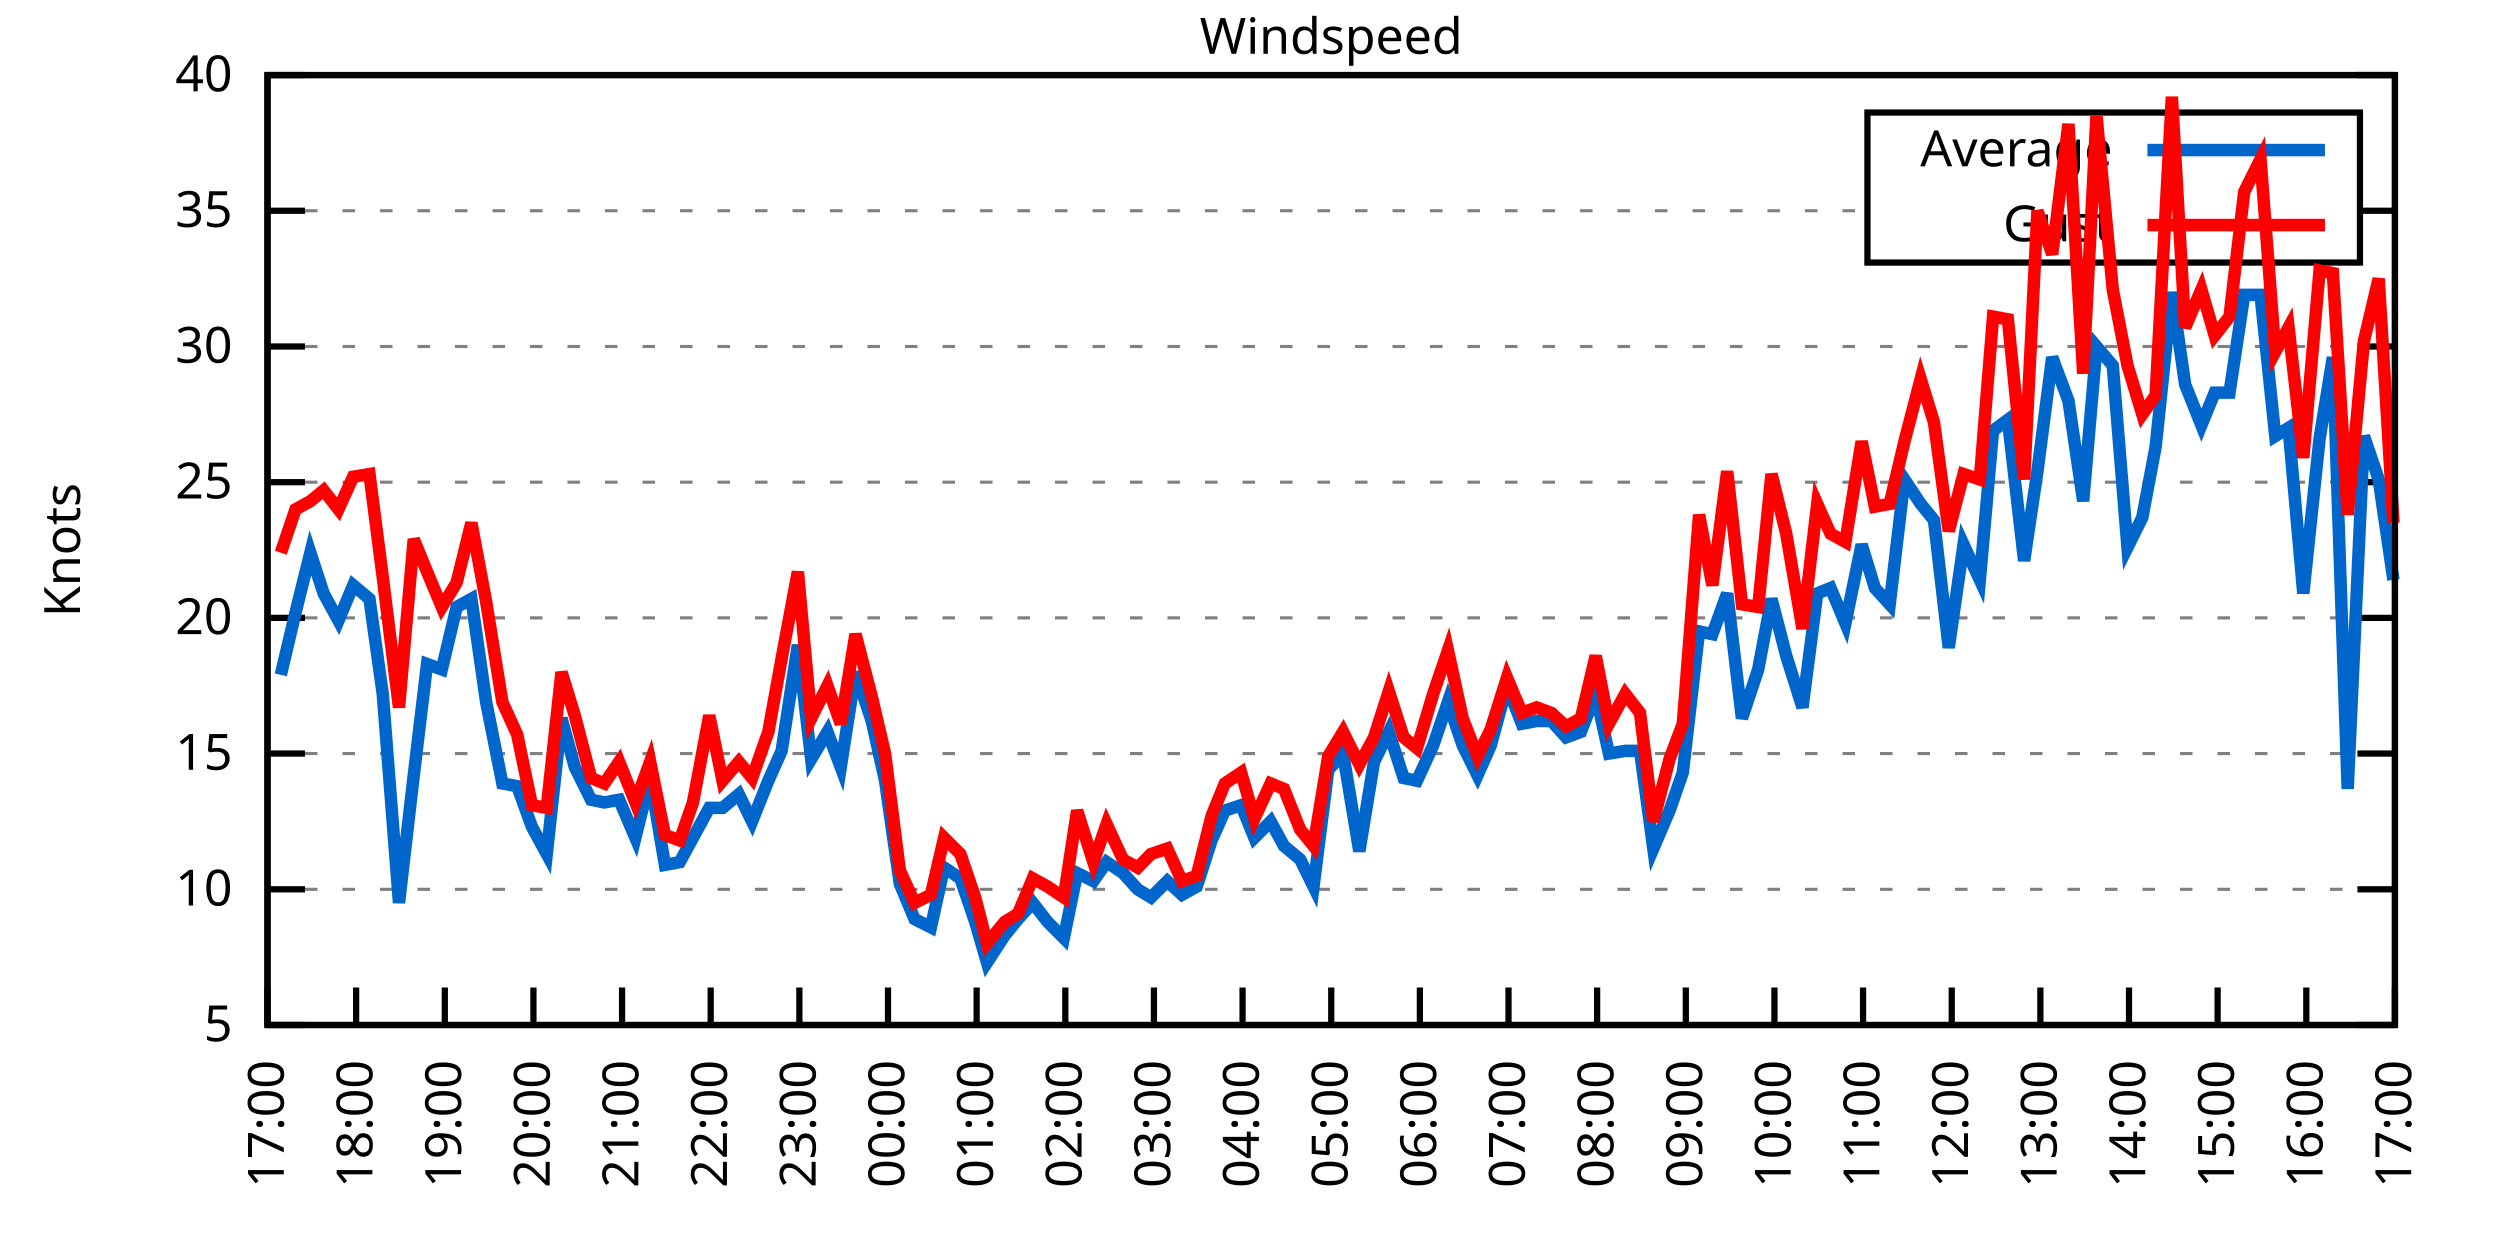
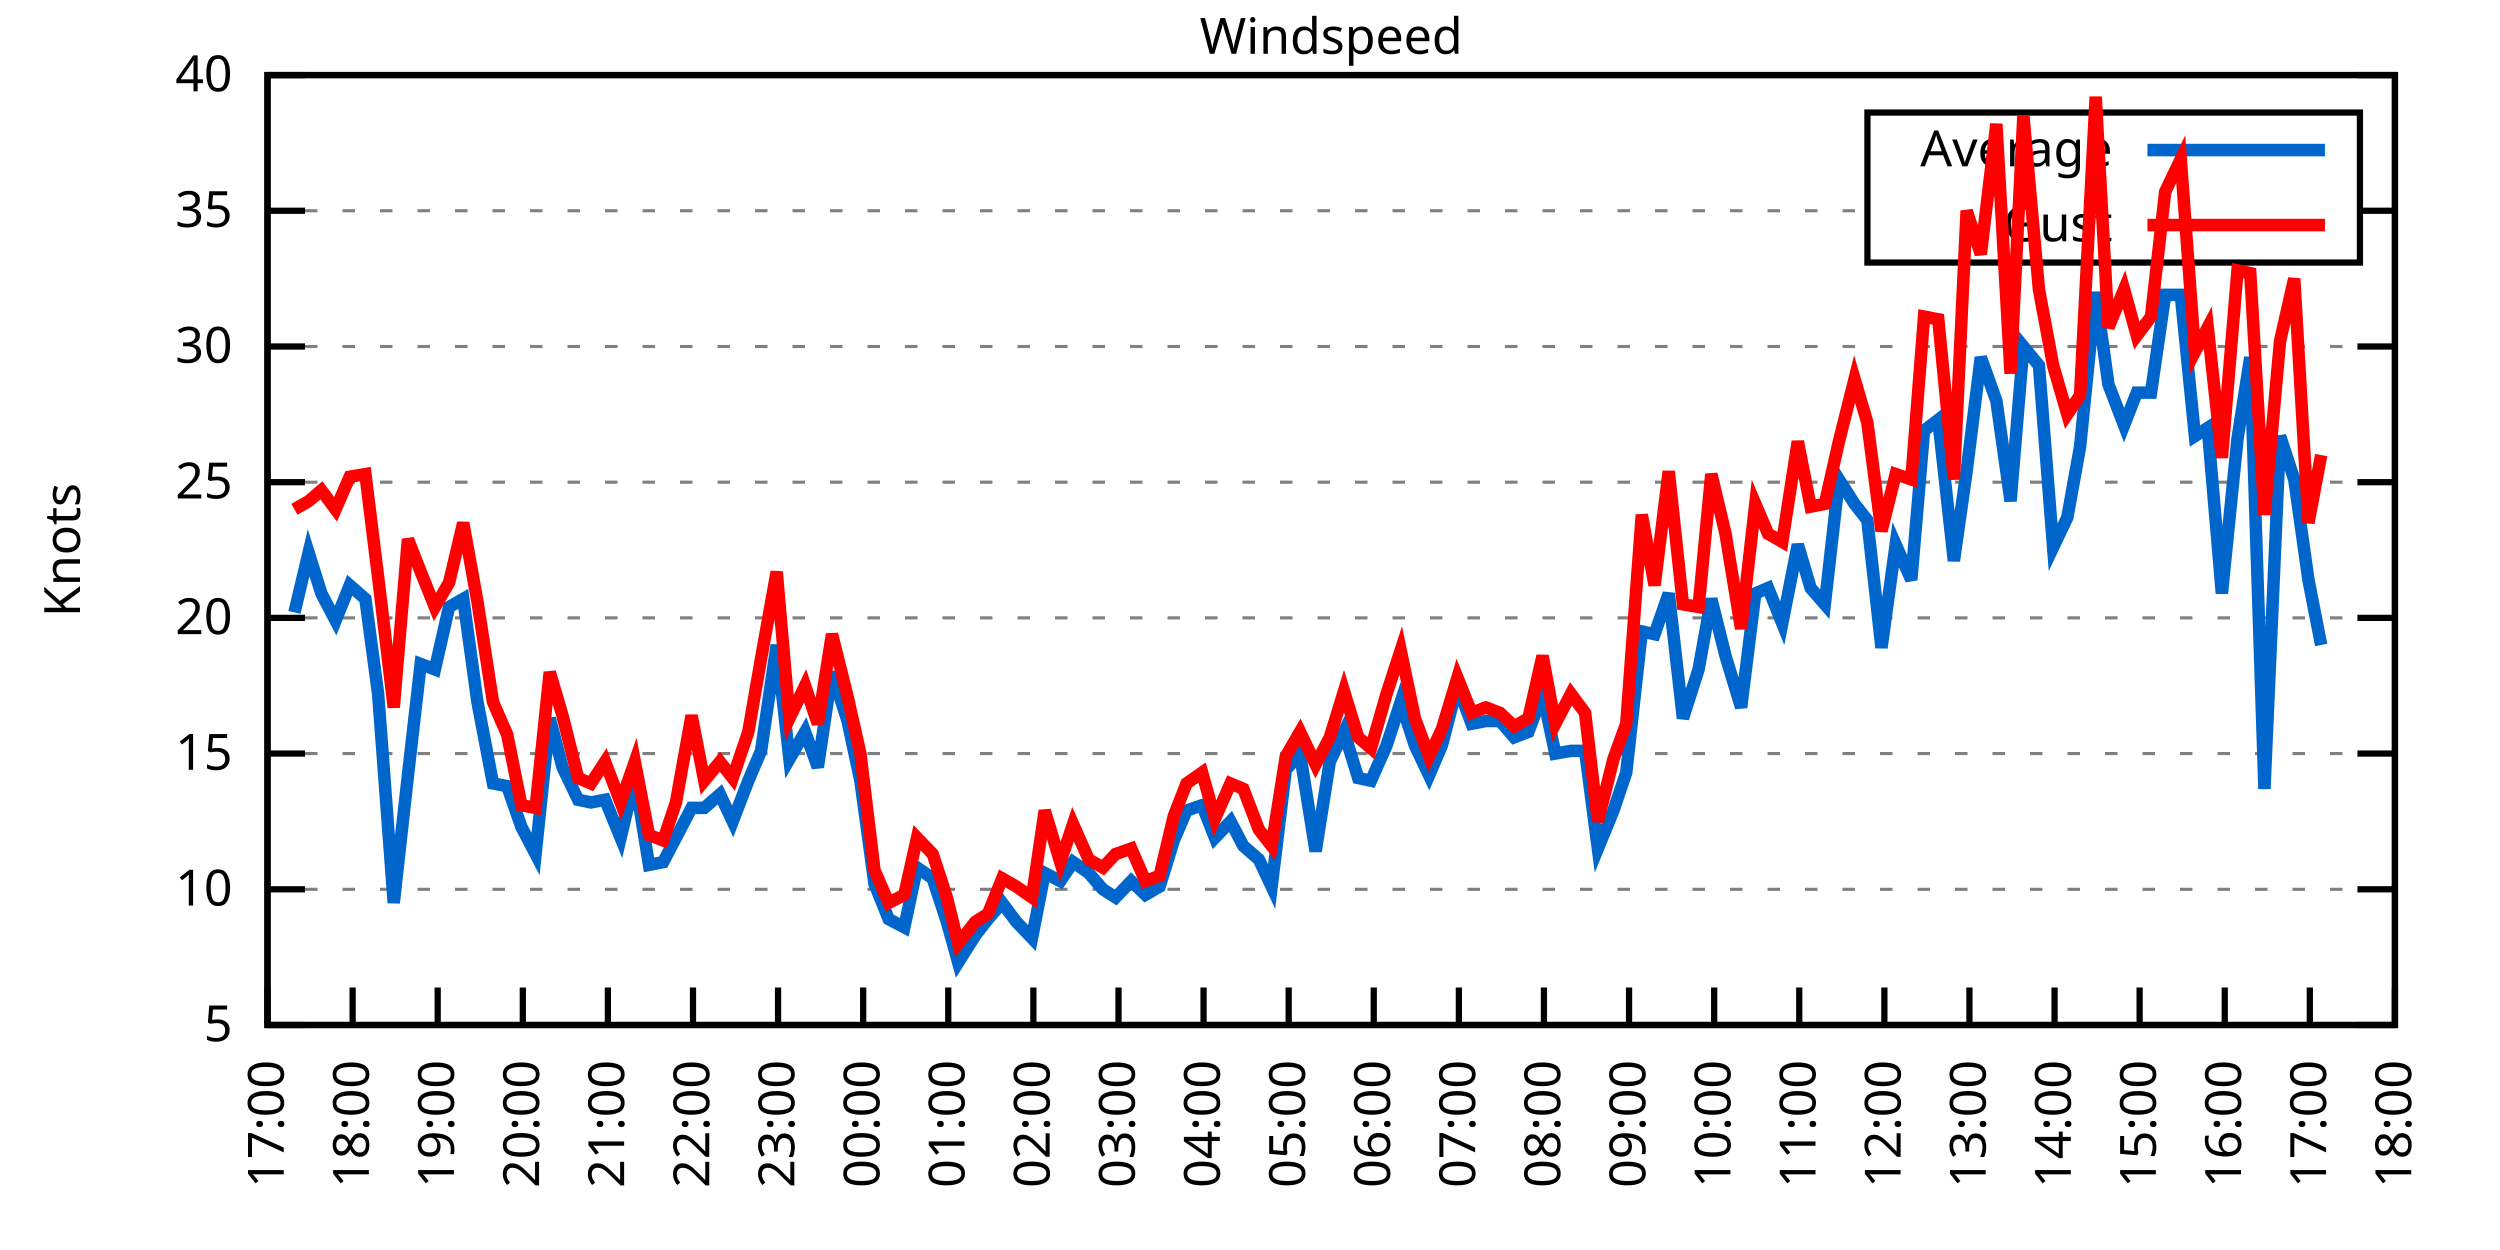
<svg xmlns="http://www.w3.org/2000/svg" xmlns:xlink="http://www.w3.org/1999/xlink" width="400" height="200" viewBox="0 0 400 200">
  <g id="gnuplot_canvas">
    <rect x="0" y="0" width="400" height="200" fill="none" />
    <defs>
      <circle id="gpDot" r="0.5" stroke-width="0.5" stroke="currentColor" />
      <path id="gpPt0" stroke-width="0.333" stroke="currentColor" d="M-1,0 h2 M0,-1 v2" />
      <path id="gpPt1" stroke-width="0.333" stroke="currentColor" d="M-1,-1 L1,1 M1,-1 L-1,1" />
      <path id="gpPt2" stroke-width="0.333" stroke="currentColor" d="M-1,0 L1,0 M0,-1 L0,1 M-1,-1 L1,1 M-1,1 L1,-1" />
      <rect id="gpPt3" stroke-width="0.333" stroke="currentColor" x="-1" y="-1" width="2" height="2" />
      <rect id="gpPt4" stroke-width="0.333" stroke="currentColor" fill="currentColor" x="-1" y="-1" width="2" height="2" />
      <circle id="gpPt5" stroke-width="0.333" stroke="currentColor" cx="0" cy="0" r="1" />
      <use xlink:href="#gpPt5" id="gpPt6" fill="currentColor" stroke="none" />
      <path id="gpPt7" stroke-width="0.333" stroke="currentColor" d="M0,-1.33 L-1.33,0.67 L1.33,0.67 z" />
      <use xlink:href="#gpPt7" id="gpPt8" fill="currentColor" stroke="none" />
      <use xlink:href="#gpPt7" id="gpPt9" stroke="currentColor" transform="rotate(180)" />
      <use xlink:href="#gpPt9" id="gpPt10" fill="currentColor" stroke="none" />
      <use xlink:href="#gpPt3" id="gpPt11" stroke="currentColor" transform="rotate(45)" />
      <use xlink:href="#gpPt11" id="gpPt12" fill="currentColor" stroke="none" />
      <path id="gpPt13" stroke-width="0.333" stroke="currentColor" d="M0,1.330 L1.265,0.411 L0.782,-1.067 L-0.782,-1.076 L-1.265,0.411 z" />
      <use xlink:href="#gpPt13" id="gpPt14" fill="currentColor" stroke="none" />
      <filter id="textbox" filterUnits="objectBoundingBox" x="0" y="0" height="1" width="1">
        <feFlood flood-color="white" flood-opacity="1" result="bgnd" />
        <feComposite in="SourceGraphic" in2="bgnd" operator="atop" />
      </filter>
      <filter id="greybox" filterUnits="objectBoundingBox" x="0" y="0" height="1" width="1">
        <feFlood flood-color="lightgrey" flood-opacity="1" result="grey" />
        <feComposite in="SourceGraphic" in2="grey" operator="atop" />
      </filter>
    </defs>
    <g fill="none" color="white" stroke="currentColor" stroke-width="1.00" stroke-linecap="butt" stroke-linejoin="miter">
</g>
    <g fill="none" color="black" stroke="currentColor" stroke-width="1.00" stroke-linecap="butt" stroke-linejoin="miter">
      <g stroke="none" shape-rendering="crispEdges">
        <polygon fill="rgb(255, 255, 255)" points="42.80,164.00 383.18,164.00 383.18,12.02 42.80,12.02 " />
      </g>
    </g>
    <g fill="none" color="black" stroke="currentColor" stroke-width="1.00" stroke-linecap="butt" stroke-linejoin="miter">
</g>
    <g fill="none" color="black" stroke="black" stroke-width="0.50" stroke-linecap="butt" stroke-linejoin="miter">
</g>
    <g fill="none" color="gray" stroke="currentColor" stroke-width="0.50" stroke-linecap="butt" stroke-linejoin="miter">
      <path stroke="gray" stroke-dasharray="2,4" class="gridline" d="M42.80,164.00 L383.19,164.00  " />
    </g>
    <g fill="none" color="gray" stroke="gray" stroke-width="1.00" stroke-linecap="butt" stroke-linejoin="miter">
</g>
    <g fill="none" color="black" stroke="currentColor" stroke-width="1.00" stroke-linecap="butt" stroke-linejoin="miter">
      <path stroke="black" d="M42.80,164.00 L48.80,164.00 M383.19,164.00 L377.19,164.00  " />
      <g transform="translate(37.20,166.60)" stroke="none" fill="black" font-family="Sans" font-size="8.00" text-anchor="end">
        <text>
          <tspan font-family="Sans"> 5</tspan>
        </text>
      </g>
    </g>
    <g fill="none" color="black" stroke="currentColor" stroke-width="1.00" stroke-linecap="butt" stroke-linejoin="miter">
</g>
    <g fill="none" color="black" stroke="black" stroke-width="0.50" stroke-linecap="butt" stroke-linejoin="miter">
</g>
    <g fill="none" color="gray" stroke="currentColor" stroke-width="0.50" stroke-linecap="butt" stroke-linejoin="miter">
      <path stroke="gray" stroke-dasharray="2,4" class="gridline" d="M42.80,142.29 L383.19,142.29  " />
    </g>
    <g fill="none" color="gray" stroke="gray" stroke-width="1.00" stroke-linecap="butt" stroke-linejoin="miter">
</g>
    <g fill="none" color="black" stroke="currentColor" stroke-width="1.00" stroke-linecap="butt" stroke-linejoin="miter">
      <path stroke="black" d="M42.80,142.29 L48.80,142.29 M383.19,142.29 L377.19,142.29  " />
      <g transform="translate(37.20,144.89)" stroke="none" fill="black" font-family="Sans" font-size="8.00" text-anchor="end">
        <text>
          <tspan font-family="Sans"> 10</tspan>
        </text>
      </g>
    </g>
    <g fill="none" color="black" stroke="currentColor" stroke-width="1.00" stroke-linecap="butt" stroke-linejoin="miter">
</g>
    <g fill="none" color="black" stroke="black" stroke-width="0.50" stroke-linecap="butt" stroke-linejoin="miter">
</g>
    <g fill="none" color="gray" stroke="currentColor" stroke-width="0.50" stroke-linecap="butt" stroke-linejoin="miter">
      <path stroke="gray" stroke-dasharray="2,4" class="gridline" d="M42.80,120.57 L383.19,120.57  " />
    </g>
    <g fill="none" color="gray" stroke="gray" stroke-width="1.00" stroke-linecap="butt" stroke-linejoin="miter">
</g>
    <g fill="none" color="black" stroke="currentColor" stroke-width="1.00" stroke-linecap="butt" stroke-linejoin="miter">
      <path stroke="black" d="M42.80,120.57 L48.80,120.57 M383.19,120.57 L377.19,120.57  " />
      <g transform="translate(37.20,123.17)" stroke="none" fill="black" font-family="Sans" font-size="8.00" text-anchor="end">
        <text>
          <tspan font-family="Sans"> 15</tspan>
        </text>
      </g>
    </g>
    <g fill="none" color="black" stroke="currentColor" stroke-width="1.00" stroke-linecap="butt" stroke-linejoin="miter">
</g>
    <g fill="none" color="black" stroke="black" stroke-width="0.50" stroke-linecap="butt" stroke-linejoin="miter">
</g>
    <g fill="none" color="gray" stroke="currentColor" stroke-width="0.50" stroke-linecap="butt" stroke-linejoin="miter">
      <path stroke="gray" stroke-dasharray="2,4" class="gridline" d="M42.80,98.86 L383.19,98.86  " />
    </g>
    <g fill="none" color="gray" stroke="gray" stroke-width="1.00" stroke-linecap="butt" stroke-linejoin="miter">
</g>
    <g fill="none" color="black" stroke="currentColor" stroke-width="1.00" stroke-linecap="butt" stroke-linejoin="miter">
      <path stroke="black" d="M42.80,98.86 L48.80,98.86 M383.19,98.86 L377.19,98.86  " />
      <g transform="translate(37.20,101.46)" stroke="none" fill="black" font-family="Sans" font-size="8.00" text-anchor="end">
        <text>
          <tspan font-family="Sans"> 20</tspan>
        </text>
      </g>
    </g>
    <g fill="none" color="black" stroke="currentColor" stroke-width="1.00" stroke-linecap="butt" stroke-linejoin="miter">
</g>
    <g fill="none" color="black" stroke="black" stroke-width="0.50" stroke-linecap="butt" stroke-linejoin="miter">
</g>
    <g fill="none" color="gray" stroke="currentColor" stroke-width="0.50" stroke-linecap="butt" stroke-linejoin="miter">
      <path stroke="gray" stroke-dasharray="2,4" class="gridline" d="M42.80,77.15 L383.19,77.15  " />
    </g>
    <g fill="none" color="gray" stroke="gray" stroke-width="1.00" stroke-linecap="butt" stroke-linejoin="miter">
</g>
    <g fill="none" color="black" stroke="currentColor" stroke-width="1.00" stroke-linecap="butt" stroke-linejoin="miter">
      <path stroke="black" d="M42.80,77.15 L48.80,77.15 M383.19,77.15 L377.19,77.15  " />
      <g transform="translate(37.20,79.75)" stroke="none" fill="black" font-family="Sans" font-size="8.00" text-anchor="end">
        <text>
          <tspan font-family="Sans"> 25</tspan>
        </text>
      </g>
    </g>
    <g fill="none" color="black" stroke="currentColor" stroke-width="1.00" stroke-linecap="butt" stroke-linejoin="miter">
</g>
    <g fill="none" color="black" stroke="black" stroke-width="0.50" stroke-linecap="butt" stroke-linejoin="miter">
</g>
    <g fill="none" color="gray" stroke="currentColor" stroke-width="0.50" stroke-linecap="butt" stroke-linejoin="miter">
      <path stroke="gray" stroke-dasharray="2,4" class="gridline" d="M42.80,55.44 L383.19,55.44  " />
    </g>
    <g fill="none" color="gray" stroke="gray" stroke-width="1.00" stroke-linecap="butt" stroke-linejoin="miter">
</g>
    <g fill="none" color="black" stroke="currentColor" stroke-width="1.00" stroke-linecap="butt" stroke-linejoin="miter">
      <path stroke="black" d="M42.80,55.44 L48.80,55.44 M383.19,55.44 L377.19,55.44  " />
      <g transform="translate(37.20,58.04)" stroke="none" fill="black" font-family="Sans" font-size="8.00" text-anchor="end">
        <text>
          <tspan font-family="Sans"> 30</tspan>
        </text>
      </g>
    </g>
    <g fill="none" color="black" stroke="currentColor" stroke-width="1.00" stroke-linecap="butt" stroke-linejoin="miter">
</g>
    <g fill="none" color="black" stroke="black" stroke-width="0.50" stroke-linecap="butt" stroke-linejoin="miter">
</g>
    <g fill="none" color="gray" stroke="currentColor" stroke-width="0.50" stroke-linecap="butt" stroke-linejoin="miter">
      <path stroke="gray" stroke-dasharray="2,4" class="gridline" d="M42.80,33.72 L298.79,33.72 M377.59,33.72 L383.19,33.72  " />
    </g>
    <g fill="none" color="gray" stroke="gray" stroke-width="1.00" stroke-linecap="butt" stroke-linejoin="miter">
</g>
    <g fill="none" color="black" stroke="currentColor" stroke-width="1.00" stroke-linecap="butt" stroke-linejoin="miter">
      <path stroke="black" d="M42.80,33.72 L48.80,33.72 M383.19,33.72 L377.19,33.72  " />
      <g transform="translate(37.20,36.32)" stroke="none" fill="black" font-family="Sans" font-size="8.00" text-anchor="end">
        <text>
          <tspan font-family="Sans"> 35</tspan>
        </text>
      </g>
    </g>
    <g fill="none" color="black" stroke="currentColor" stroke-width="1.00" stroke-linecap="butt" stroke-linejoin="miter">
</g>
    <g fill="none" color="black" stroke="black" stroke-width="0.50" stroke-linecap="butt" stroke-linejoin="miter">
</g>
    <g fill="none" color="gray" stroke="currentColor" stroke-width="0.50" stroke-linecap="butt" stroke-linejoin="miter">
      <path stroke="gray" stroke-dasharray="2,4" class="gridline" d="M42.80,12.01 L383.19,12.01  " />
    </g>
    <g fill="none" color="gray" stroke="gray" stroke-width="1.00" stroke-linecap="butt" stroke-linejoin="miter">
</g>
    <g fill="none" color="black" stroke="currentColor" stroke-width="1.00" stroke-linecap="butt" stroke-linejoin="miter">
      <path stroke="black" d="M42.80,12.01 L48.80,12.01 M383.19,12.01 L377.19,12.01  " />
      <g transform="translate(37.20,14.61)" stroke="none" fill="black" font-family="Sans" font-size="8.00" text-anchor="end">
        <text>
          <tspan font-family="Sans"> 40</tspan>
        </text>
      </g>
    </g>
    <g fill="none" color="black" stroke="currentColor" stroke-width="1.00" stroke-linecap="butt" stroke-linejoin="miter">
      <path stroke="black" d="M42.80,164.00 L42.80,158.00  " />
      <g transform="translate(45.40,169.60) rotate(270.00)" stroke="none" fill="black" font-family="Sans" font-size="8.00" text-anchor="end">
        <text>
          <tspan font-family="Sans">17:00</tspan>
        </text>
      </g>
    </g>
    <g fill="none" color="black" stroke="currentColor" stroke-width="1.00" stroke-linecap="butt" stroke-linejoin="miter">
-       <path stroke="black" d="M56.98,164.00 L56.98,158.00  " />
-       <g transform="translate(59.58,169.60) rotate(270.00)" stroke="none" fill="black" font-family="Sans" font-size="8.00" text-anchor="end">
+       <path stroke="black" d="M56.42,164.00 L56.42,158.00  " />
+       <g transform="translate(59.02,169.60) rotate(270.00)" stroke="none" fill="black" font-family="Sans" font-size="8.00" text-anchor="end">
        <text>
          <tspan font-family="Sans">18:00</tspan>
        </text>
      </g>
    </g>
    <g fill="none" color="black" stroke="currentColor" stroke-width="1.00" stroke-linecap="butt" stroke-linejoin="miter">
-       <path stroke="black" d="M71.17,164.00 L71.17,158.00  " />
-       <g transform="translate(73.77,169.60) rotate(270.00)" stroke="none" fill="black" font-family="Sans" font-size="8.00" text-anchor="end">
+       <path stroke="black" d="M70.03,164.00 L70.03,158.00  " />
+       <g transform="translate(72.63,169.60) rotate(270.00)" stroke="none" fill="black" font-family="Sans" font-size="8.00" text-anchor="end">
        <text>
          <tspan font-family="Sans">19:00</tspan>
        </text>
      </g>
    </g>
    <g fill="none" color="black" stroke="currentColor" stroke-width="1.00" stroke-linecap="butt" stroke-linejoin="miter">
-       <path stroke="black" d="M85.35,164.00 L85.35,158.00  " />
-       <g transform="translate(87.95,169.60) rotate(270.00)" stroke="none" fill="black" font-family="Sans" font-size="8.00" text-anchor="end">
+       <path stroke="black" d="M83.65,164.00 L83.65,158.00  " />
+       <g transform="translate(86.25,169.60) rotate(270.00)" stroke="none" fill="black" font-family="Sans" font-size="8.00" text-anchor="end">
        <text>
          <tspan font-family="Sans">20:00</tspan>
        </text>
      </g>
    </g>
    <g fill="none" color="black" stroke="currentColor" stroke-width="1.00" stroke-linecap="butt" stroke-linejoin="miter">
-       <path stroke="black" d="M99.53,164.00 L99.53,158.00  " />
-       <g transform="translate(102.13,169.60) rotate(270.00)" stroke="none" fill="black" font-family="Sans" font-size="8.00" text-anchor="end">
+       <path stroke="black" d="M97.26,164.00 L97.26,158.00  " />
+       <g transform="translate(99.86,169.60) rotate(270.00)" stroke="none" fill="black" font-family="Sans" font-size="8.00" text-anchor="end">
        <text>
          <tspan font-family="Sans">21:00</tspan>
        </text>
      </g>
    </g>
    <g fill="none" color="black" stroke="currentColor" stroke-width="1.00" stroke-linecap="butt" stroke-linejoin="miter">
-       <path stroke="black" d="M113.71,164.00 L113.71,158.00  " />
-       <g transform="translate(116.31,169.60) rotate(270.00)" stroke="none" fill="black" font-family="Sans" font-size="8.00" text-anchor="end">
+       <path stroke="black" d="M110.88,164.00 L110.88,158.00  " />
+       <g transform="translate(113.48,169.60) rotate(270.00)" stroke="none" fill="black" font-family="Sans" font-size="8.00" text-anchor="end">
        <text>
          <tspan font-family="Sans">22:00</tspan>
        </text>
      </g>
    </g>
    <g fill="none" color="black" stroke="currentColor" stroke-width="1.00" stroke-linecap="butt" stroke-linejoin="miter">
-       <path stroke="black" d="M127.90,164.00 L127.90,158.00  " />
-       <g transform="translate(130.50,169.60) rotate(270.00)" stroke="none" fill="black" font-family="Sans" font-size="8.00" text-anchor="end">
+       <path stroke="black" d="M124.49,164.00 L124.49,158.00  " />
+       <g transform="translate(127.09,169.60) rotate(270.00)" stroke="none" fill="black" font-family="Sans" font-size="8.00" text-anchor="end">
        <text>
          <tspan font-family="Sans">23:00</tspan>
        </text>
      </g>
    </g>
    <g fill="none" color="black" stroke="currentColor" stroke-width="1.00" stroke-linecap="butt" stroke-linejoin="miter">
-       <path stroke="black" d="M142.08,164.00 L142.08,158.00  " />
-       <g transform="translate(144.68,169.60) rotate(270.00)" stroke="none" fill="black" font-family="Sans" font-size="8.00" text-anchor="end">
+       <path stroke="black" d="M138.11,164.00 L138.11,158.00  " />
+       <g transform="translate(140.71,169.60) rotate(270.00)" stroke="none" fill="black" font-family="Sans" font-size="8.00" text-anchor="end">
        <text>
          <tspan font-family="Sans">00:00</tspan>
        </text>
      </g>
    </g>
    <g fill="none" color="black" stroke="currentColor" stroke-width="1.00" stroke-linecap="butt" stroke-linejoin="miter">
-       <path stroke="black" d="M156.26,164.00 L156.26,158.00  " />
-       <g transform="translate(158.86,169.60) rotate(270.00)" stroke="none" fill="black" font-family="Sans" font-size="8.00" text-anchor="end">
+       <path stroke="black" d="M151.72,164.00 L151.72,158.00  " />
+       <g transform="translate(154.32,169.60) rotate(270.00)" stroke="none" fill="black" font-family="Sans" font-size="8.00" text-anchor="end">
        <text>
          <tspan font-family="Sans">01:00</tspan>
        </text>
      </g>
    </g>
    <g fill="none" color="black" stroke="currentColor" stroke-width="1.00" stroke-linecap="butt" stroke-linejoin="miter">
-       <path stroke="black" d="M170.45,164.00 L170.45,158.00  " />
-       <g transform="translate(173.05,169.60) rotate(270.00)" stroke="none" fill="black" font-family="Sans" font-size="8.00" text-anchor="end">
+       <path stroke="black" d="M165.34,164.00 L165.34,158.00  " />
+       <g transform="translate(167.94,169.60) rotate(270.00)" stroke="none" fill="black" font-family="Sans" font-size="8.00" text-anchor="end">
        <text>
          <tspan font-family="Sans">02:00</tspan>
        </text>
      </g>
    </g>
    <g fill="none" color="black" stroke="currentColor" stroke-width="1.00" stroke-linecap="butt" stroke-linejoin="miter">
-       <path stroke="black" d="M184.63,164.00 L184.63,158.00  " />
-       <g transform="translate(187.23,169.60) rotate(270.00)" stroke="none" fill="black" font-family="Sans" font-size="8.00" text-anchor="end">
+       <path stroke="black" d="M178.96,164.00 L178.96,158.00  " />
+       <g transform="translate(181.56,169.60) rotate(270.00)" stroke="none" fill="black" font-family="Sans" font-size="8.00" text-anchor="end">
        <text>
          <tspan font-family="Sans">03:00</tspan>
        </text>
      </g>
    </g>
    <g fill="none" color="black" stroke="currentColor" stroke-width="1.00" stroke-linecap="butt" stroke-linejoin="miter">
-       <path stroke="black" d="M198.81,164.00 L198.81,158.00  " />
-       <g transform="translate(201.41,169.60) rotate(270.00)" stroke="none" fill="black" font-family="Sans" font-size="8.00" text-anchor="end">
+       <path stroke="black" d="M192.57,164.00 L192.57,158.00  " />
+       <g transform="translate(195.17,169.60) rotate(270.00)" stroke="none" fill="black" font-family="Sans" font-size="8.00" text-anchor="end">
        <text>
          <tspan font-family="Sans">04:00</tspan>
        </text>
      </g>
    </g>
    <g fill="none" color="black" stroke="currentColor" stroke-width="1.00" stroke-linecap="butt" stroke-linejoin="miter">
-       <path stroke="black" d="M213.00,164.00 L213.00,158.00  " />
-       <g transform="translate(215.60,169.60) rotate(270.00)" stroke="none" fill="black" font-family="Sans" font-size="8.00" text-anchor="end">
+       <path stroke="black" d="M206.19,164.00 L206.19,158.00  " />
+       <g transform="translate(208.79,169.60) rotate(270.00)" stroke="none" fill="black" font-family="Sans" font-size="8.00" text-anchor="end">
        <text>
          <tspan font-family="Sans">05:00</tspan>
        </text>
      </g>
    </g>
    <g fill="none" color="black" stroke="currentColor" stroke-width="1.00" stroke-linecap="butt" stroke-linejoin="miter">
-       <path stroke="black" d="M227.18,164.00 L227.18,158.00  " />
-       <g transform="translate(229.78,169.60) rotate(270.00)" stroke="none" fill="black" font-family="Sans" font-size="8.00" text-anchor="end">
+       <path stroke="black" d="M219.80,164.00 L219.80,158.00  " />
+       <g transform="translate(222.40,169.60) rotate(270.00)" stroke="none" fill="black" font-family="Sans" font-size="8.00" text-anchor="end">
        <text>
          <tspan font-family="Sans">06:00</tspan>
        </text>
      </g>
    </g>
    <g fill="none" color="black" stroke="currentColor" stroke-width="1.00" stroke-linecap="butt" stroke-linejoin="miter">
-       <path stroke="black" d="M241.36,164.00 L241.36,158.00  " />
-       <g transform="translate(243.96,169.60) rotate(270.00)" stroke="none" fill="black" font-family="Sans" font-size="8.00" text-anchor="end">
+       <path stroke="black" d="M233.42,164.00 L233.42,158.00  " />
+       <g transform="translate(236.02,169.60) rotate(270.00)" stroke="none" fill="black" font-family="Sans" font-size="8.00" text-anchor="end">
        <text>
          <tspan font-family="Sans">07:00</tspan>
        </text>
      </g>
    </g>
    <g fill="none" color="black" stroke="currentColor" stroke-width="1.00" stroke-linecap="butt" stroke-linejoin="miter">
-       <path stroke="black" d="M255.54,164.00 L255.54,158.00  " />
-       <g transform="translate(258.14,169.60) rotate(270.00)" stroke="none" fill="black" font-family="Sans" font-size="8.00" text-anchor="end">
+       <path stroke="black" d="M247.03,164.00 L247.03,158.00  " />
+       <g transform="translate(249.63,169.60) rotate(270.00)" stroke="none" fill="black" font-family="Sans" font-size="8.00" text-anchor="end">
        <text>
          <tspan font-family="Sans">08:00</tspan>
        </text>
      </g>
    </g>
    <g fill="none" color="black" stroke="currentColor" stroke-width="1.00" stroke-linecap="butt" stroke-linejoin="miter">
-       <path stroke="black" d="M269.73,164.00 L269.73,158.00  " />
-       <g transform="translate(272.33,169.60) rotate(270.00)" stroke="none" fill="black" font-family="Sans" font-size="8.00" text-anchor="end">
+       <path stroke="black" d="M260.65,164.00 L260.65,158.00  " />
+       <g transform="translate(263.25,169.60) rotate(270.00)" stroke="none" fill="black" font-family="Sans" font-size="8.00" text-anchor="end">
        <text>
          <tspan font-family="Sans">09:00</tspan>
        </text>
      </g>
    </g>
    <g fill="none" color="black" stroke="currentColor" stroke-width="1.00" stroke-linecap="butt" stroke-linejoin="miter">
-       <path stroke="black" d="M283.91,164.00 L283.91,158.00  " />
-       <g transform="translate(286.51,169.60) rotate(270.00)" stroke="none" fill="black" font-family="Sans" font-size="8.00" text-anchor="end">
+       <path stroke="black" d="M274.27,164.00 L274.27,158.00  " />
+       <g transform="translate(276.87,169.60) rotate(270.00)" stroke="none" fill="black" font-family="Sans" font-size="8.00" text-anchor="end">
        <text>
          <tspan font-family="Sans">10:00</tspan>
        </text>
      </g>
    </g>
    <g fill="none" color="black" stroke="currentColor" stroke-width="1.00" stroke-linecap="butt" stroke-linejoin="miter">
-       <path stroke="black" d="M298.09,164.00 L298.09,158.00  " />
-       <g transform="translate(300.69,169.60) rotate(270.00)" stroke="none" fill="black" font-family="Sans" font-size="8.00" text-anchor="end">
+       <path stroke="black" d="M287.88,164.00 L287.88,158.00  " />
+       <g transform="translate(290.48,169.60) rotate(270.00)" stroke="none" fill="black" font-family="Sans" font-size="8.00" text-anchor="end">
        <text>
          <tspan font-family="Sans">11:00</tspan>
        </text>
      </g>
    </g>
    <g fill="none" color="black" stroke="currentColor" stroke-width="1.00" stroke-linecap="butt" stroke-linejoin="miter">
-       <path stroke="black" d="M312.28,164.00 L312.28,158.00  " />
-       <g transform="translate(314.88,169.60) rotate(270.00)" stroke="none" fill="black" font-family="Sans" font-size="8.00" text-anchor="end">
+       <path stroke="black" d="M301.50,164.00 L301.50,158.00  " />
+       <g transform="translate(304.10,169.60) rotate(270.00)" stroke="none" fill="black" font-family="Sans" font-size="8.00" text-anchor="end">
        <text>
          <tspan font-family="Sans">12:00</tspan>
        </text>
      </g>
    </g>
    <g fill="none" color="black" stroke="currentColor" stroke-width="1.00" stroke-linecap="butt" stroke-linejoin="miter">
-       <path stroke="black" d="M326.46,164.00 L326.46,158.00  " />
-       <g transform="translate(329.06,169.60) rotate(270.00)" stroke="none" fill="black" font-family="Sans" font-size="8.00" text-anchor="end">
+       <path stroke="black" d="M315.11,164.00 L315.11,158.00  " />
+       <g transform="translate(317.71,169.60) rotate(270.00)" stroke="none" fill="black" font-family="Sans" font-size="8.00" text-anchor="end">
        <text>
          <tspan font-family="Sans">13:00</tspan>
        </text>
      </g>
    </g>
    <g fill="none" color="black" stroke="currentColor" stroke-width="1.00" stroke-linecap="butt" stroke-linejoin="miter">
-       <path stroke="black" d="M340.64,164.00 L340.64,158.00  " />
-       <g transform="translate(343.24,169.60) rotate(270.00)" stroke="none" fill="black" font-family="Sans" font-size="8.00" text-anchor="end">
+       <path stroke="black" d="M328.73,164.00 L328.73,158.00  " />
+       <g transform="translate(331.33,169.60) rotate(270.00)" stroke="none" fill="black" font-family="Sans" font-size="8.00" text-anchor="end">
        <text>
          <tspan font-family="Sans">14:00</tspan>
        </text>
      </g>
    </g>
    <g fill="none" color="black" stroke="currentColor" stroke-width="1.00" stroke-linecap="butt" stroke-linejoin="miter">
-       <path stroke="black" d="M354.82,164.00 L354.82,158.00  " />
-       <g transform="translate(357.42,169.60) rotate(270.00)" stroke="none" fill="black" font-family="Sans" font-size="8.00" text-anchor="end">
+       <path stroke="black" d="M342.34,164.00 L342.34,158.00  " />
+       <g transform="translate(344.94,169.60) rotate(270.00)" stroke="none" fill="black" font-family="Sans" font-size="8.00" text-anchor="end">
        <text>
          <tspan font-family="Sans">15:00</tspan>
        </text>
      </g>
    </g>
    <g fill="none" color="black" stroke="currentColor" stroke-width="1.00" stroke-linecap="butt" stroke-linejoin="miter">
-       <path stroke="black" d="M369.01,164.00 L369.01,158.00  " />
-       <g transform="translate(371.61,169.60) rotate(270.00)" stroke="none" fill="black" font-family="Sans" font-size="8.00" text-anchor="end">
+       <path stroke="black" d="M355.96,164.00 L355.96,158.00  " />
+       <g transform="translate(358.56,169.60) rotate(270.00)" stroke="none" fill="black" font-family="Sans" font-size="8.00" text-anchor="end">
        <text>
          <tspan font-family="Sans">16:00</tspan>
+         </text>
+       </g>
+     </g>
+     <g fill="none" color="black" stroke="currentColor" stroke-width="1.00" stroke-linecap="butt" stroke-linejoin="miter">
+       <path stroke="black" d="M369.57,164.00 L369.57,158.00  " />
+       <g transform="translate(372.17,169.60) rotate(270.00)" stroke="none" fill="black" font-family="Sans" font-size="8.00" text-anchor="end">
+         <text>
+           <tspan font-family="Sans">17:00</tspan>
        </text>
      </g>
    </g>
    <g fill="none" color="black" stroke="currentColor" stroke-width="1.00" stroke-linecap="butt" stroke-linejoin="miter">
      <path stroke="black" d="M383.19,164.00 L383.19,158.00  " />
      <g transform="translate(385.79,169.60) rotate(270.00)" stroke="none" fill="black" font-family="Sans" font-size="8.00" text-anchor="end">
        <text>
-           <tspan font-family="Sans">17:00</tspan>
+           <tspan font-family="Sans">18:00</tspan>
        </text>
      </g>
    </g>
    <g fill="none" color="black" stroke="currentColor" stroke-width="1.00" stroke-linecap="butt" stroke-linejoin="miter">
</g>
    <g fill="none" color="black" stroke="currentColor" stroke-width="1.00" stroke-linecap="butt" stroke-linejoin="miter">
      <path stroke="black" d="M42.80,12.01 L42.80,164.00 L383.19,164.00 L383.19,12.01 L42.80,12.01 Z  " />
    </g>
    <g fill="none" color="black" stroke="currentColor" stroke-width="1.00" stroke-linecap="butt" stroke-linejoin="miter">
</g>
    <g fill="none" color="black" stroke="currentColor" stroke-width="1.00" stroke-linecap="butt" stroke-linejoin="miter">
      <path stroke="black" d="M298.79,42.01 L298.79,18.01 L377.59,18.01 L377.59,42.01 L298.79,42.01 Z  " />
    </g>
    <g id="Windspeed_plot_1">
      <g fill="none" color="white" stroke="black" stroke-width="2.00" stroke-linecap="butt" stroke-linejoin="miter">
</g>
      <g fill="none" color="black" stroke="currentColor" stroke-width="2.00" stroke-linecap="butt" stroke-linejoin="miter">
        <g transform="translate(337.99,26.61)" stroke="none" fill="black" font-family="Sans" font-size="8.00" text-anchor="end">
          <text>
            <tspan font-family="Sans">Average</tspan>
          </text>
        </g>
      </g>
      <g fill="none" color="black" stroke="currentColor" stroke-width="2.00" stroke-linecap="butt" stroke-linejoin="miter">
-         <path stroke="rgb(  0, 102, 204)" d="M343.59,24.01 L371.99,24.01 M44.93,107.98 L47.29,97.99 L49.66,88.44 L51.78,94.95 L54.15,99.30 L56.51,93.65   L59.11,95.82 L61.24,111.02 L63.84,144.46 L66.20,124.05 L68.33,106.24 L70.69,107.11 L73.06,97.12 L75.42,95.82   L77.78,112.32 L80.38,125.35 L82.75,125.79 L85.11,132.30 L87.48,136.64 L89.84,114.93 L91.97,122.75 L94.57,127.96   L96.70,128.39 L99.06,127.96 L101.66,134.04 L104.02,124.48 L106.39,138.38 L108.75,137.94 L110.88,134.04 L113.48,129.26   L115.61,129.26 L118.21,127.09 L120.33,131.43 L122.93,124.92 L125.06,120.14 L127.66,103.20 L129.79,121.44 L132.39,117.10   L134.52,122.75 L136.88,107.55 L139.48,115.36 L141.61,124.92 L143.97,141.42 L146.34,147.06 L148.94,148.37 L151.06,138.81   L153.66,140.55 L156.03,147.50 L157.92,154.01 L160.75,149.67 L162.88,147.06 L165.25,144.46 L167.61,147.50 L170.21,150.10   L172.34,139.68 L174.94,140.98 L177.06,137.94 L179.67,139.68 L182.03,142.29 L184.16,143.59 L186.76,140.98 L189.12,143.16   L191.48,141.85 L193.85,134.47 L195.98,129.69 L198.58,128.83 L200.70,134.04 L203.30,131.43 L205.43,135.34 L208.03,137.51   L210.16,141.85 L212.52,123.18 L214.89,120.57 L217.49,136.21 L219.85,121.88 L222.21,117.10 L224.58,124.48 L226.71,124.92   L229.31,119.27 L231.67,112.32 L234.03,119.27 L236.40,124.05 L238.52,119.27 L241.12,109.72 L243.49,115.80 L245.85,115.36   L248.22,115.36 L250.58,117.97 L252.94,117.10 L255.31,111.02 L257.43,120.57 L260.04,120.14 L262.40,120.14 L264.53,135.77   L267.13,129.69 L269.25,123.61 L271.85,101.03 L273.98,101.47 L276.35,94.95 L278.71,114.93 L281.31,107.11 L283.44,95.82   L285.80,104.94 L288.40,113.19 L290.76,94.95 L292.89,94.08 L295.26,99.73 L297.86,87.14 L299.98,94.08 L302.35,96.69   L304.71,76.71 L307.31,80.62 L309.44,83.23 L311.80,103.64 L314.17,87.14 L316.77,92.78 L318.89,68.90 L321.26,67.16   L323.86,89.74 L325.99,75.41 L328.35,57.17 L330.95,64.12 L333.31,80.19 L335.44,55.44 L338.04,58.48 L340.40,87.57   L342.77,82.79 L344.90,71.50 L347.50,46.75 L349.62,61.52 L352.22,68.03 L354.35,62.82 L356.72,62.82 L359.08,47.18   L361.68,47.18 L364.04,69.77 L366.17,68.46 L368.53,94.95 L371.13,70.20 L373.26,57.17 L375.63,126.22 L378.23,69.77   L380.59,76.71 L382.95,92.78  " />
+         <path stroke="rgb(  0, 102, 204)" d="M343.59,24.01 L371.99,24.01 M47.11,97.99 L49.38,88.44 L51.42,94.95 L53.69,99.30 L55.96,93.65 L58.46,95.82   L60.50,111.02 L63.00,144.46 L65.27,124.05 L67.31,106.24 L69.58,107.11 L71.85,97.12 L74.12,95.82 L76.39,112.32   L78.88,125.35 L81.15,125.79 L83.42,132.30 L85.69,136.64 L87.96,114.93 L90.00,122.75 L92.50,127.96 L94.54,128.39   L96.81,127.96 L99.30,134.04 L101.57,124.48 L103.84,138.38 L106.11,137.94 L108.15,134.04 L110.65,129.26 L112.69,129.26   L115.19,127.09 L117.23,131.43 L119.73,124.92 L121.77,120.14 L124.27,103.20 L126.31,121.44 L128.81,117.10 L130.85,122.75   L133.12,107.55 L135.61,115.36 L137.66,124.92 L139.92,141.42 L142.19,147.06 L144.69,148.37 L146.73,138.81 L149.23,140.55   L151.50,147.50 L153.31,154.01 L156.04,149.67 L158.08,147.06 L160.35,144.46 L162.62,147.50 L165.11,150.10 L167.16,139.68   L169.65,140.98 L171.69,137.94 L174.19,139.68 L176.46,142.29 L178.50,143.59 L181.00,140.98 L183.27,143.16 L185.54,141.85   L187.81,134.47 L189.85,129.69 L192.34,128.83 L194.39,134.04 L196.88,131.43 L198.93,135.34 L201.42,137.51 L203.46,141.85   L205.73,123.18 L208.00,120.57 L210.50,136.21 L212.77,121.88 L215.04,117.10 L217.31,124.48 L219.35,124.92 L221.85,119.27   L224.11,112.32 L226.38,119.27 L228.65,124.05 L230.70,119.27 L233.19,109.72 L235.46,115.80 L237.73,115.36 L240.00,115.36   L242.27,117.97 L244.54,117.10 L246.81,111.02 L248.85,120.57 L251.35,120.14 L253.61,120.14 L255.66,135.77 L258.15,129.69   L260.20,123.61 L262.69,101.03 L264.73,101.47 L267.00,94.95 L269.27,114.93 L271.77,107.11 L273.81,95.82 L276.08,104.94   L278.58,113.19 L280.85,94.95 L282.89,94.08 L285.16,99.73 L287.65,87.14 L289.70,94.08 L291.97,96.69 L294.23,76.71   L296.73,80.62 L298.77,83.23 L301.04,103.64 L303.31,87.14 L305.81,92.78 L307.85,68.90 L310.12,67.16 L312.62,89.74   L314.66,75.41 L316.93,57.17 L319.42,64.12 L321.69,80.19 L323.74,55.44 L326.23,58.48 L328.50,87.57 L330.77,82.79   L332.81,71.50 L335.31,46.75 L337.35,61.52 L339.85,68.03 L341.89,62.82 L344.16,62.82 L346.43,47.18 L348.92,47.18   L351.19,69.77 L353.24,68.46 L355.50,94.95 L358.00,70.20 L360.04,57.17 L362.31,126.22 L364.81,69.77 L367.08,76.71   L369.35,92.78 L371.39,103.20  " />
      </g>
    </g>
    <g id="Windspeed_plot_2">
      <g fill="none" color="black" stroke="currentColor" stroke-width="2.00" stroke-linecap="butt" stroke-linejoin="miter">
        <g transform="translate(337.99,38.61)" stroke="none" fill="black" font-family="Sans" font-size="8.00" text-anchor="end">
          <text>
            <tspan font-family="Sans">Gust</tspan>
          </text>
        </g>
      </g>
      <g fill="none" color="black" stroke="currentColor" stroke-width="2.00" stroke-linecap="butt" stroke-linejoin="miter">
-         <path stroke="rgb(255,   0,   0)" d="M343.59,36.01 L371.99,36.01 M44.93,88.44 L47.29,81.49 L49.66,80.19 L51.78,78.45 L54.15,81.49 L56.51,76.28   L59.11,75.85 L61.24,92.35 L63.84,113.19 L66.20,86.27 L68.33,91.48 L70.69,97.12 L73.06,93.22 L75.42,83.66   L77.78,96.26 L80.38,112.32 L82.75,117.53 L85.11,128.83 L87.48,129.26 L89.84,107.55 L91.97,114.49 L94.57,124.48   L96.70,125.35 L99.06,121.88 L101.66,128.39 L104.02,121.88 L106.39,133.60 L108.75,134.47 L110.88,128.39 L113.48,114.49   L115.61,124.92 L118.21,121.88 L120.33,124.48 L122.93,117.10 L125.06,105.38 L127.66,91.48 L129.79,114.93 L132.39,109.72   L134.52,115.80 L136.88,101.47 L139.48,111.45 L141.61,120.57 L143.97,139.25 L146.34,144.46 L148.94,143.16 L151.06,134.04   L153.66,136.64 L156.03,143.59 L157.92,150.97 L160.75,147.50 L162.88,146.20 L165.25,140.55 L167.61,141.85 L170.21,143.59   L172.34,129.69 L174.94,137.94 L177.06,131.86 L179.67,137.51 L182.03,138.81 L184.16,136.64 L186.76,135.77 L189.12,140.98   L191.48,140.12 L193.85,130.56 L195.98,125.35 L198.58,123.61 L200.70,131.00 L203.30,125.35 L205.43,126.22 L208.03,132.73   L210.16,135.34 L212.52,121.01 L214.89,117.10 L217.49,122.31 L219.85,117.97 L222.21,110.59 L224.58,117.97 L226.71,119.71   L229.31,111.02 L231.67,104.07 L234.03,114.93 L236.40,121.01 L238.52,116.67 L241.12,108.42 L243.49,114.06 L245.85,113.19   L248.22,114.06 L250.58,116.23 L252.94,114.93 L255.31,104.94 L257.43,115.80 L260.04,111.02 L262.40,114.06 L264.53,131.43   L267.13,121.44 L269.25,115.80 L271.85,82.36 L273.98,93.65 L276.35,75.41 L278.71,96.69 L281.31,97.12 L283.44,75.85   L285.80,85.40 L288.40,100.60 L290.76,80.62 L292.89,85.40 L295.26,86.70 L297.86,70.63 L299.98,81.06 L302.35,80.62   L304.71,70.63 L307.31,60.65 L309.44,67.59 L311.80,84.97 L314.17,75.85 L316.77,76.71 L318.89,50.66 L321.26,51.09   L323.86,76.71 L325.99,33.72 L328.35,40.67 L330.95,19.83 L333.31,59.78 L335.44,18.52 L338.04,46.32 L340.40,58.48   L342.77,66.29 L344.90,63.25 L347.50,15.48 L349.62,52.40 L352.22,46.32 L354.35,53.70 L356.72,50.66 L359.08,30.68   L361.68,25.47 L364.04,56.30 L366.17,52.40 L368.53,73.24 L371.13,43.28 L373.26,43.71 L375.63,82.36 L378.23,54.57   L380.59,44.58 L382.95,83.66  " />
+         <path stroke="rgb(255,   0,   0)" d="M343.59,36.01 L371.99,36.01 M47.11,81.49 L49.38,80.19 L51.42,78.45 L53.69,81.49 L55.96,76.28 L58.46,75.85   L60.50,92.35 L63.00,113.19 L65.27,86.27 L67.31,91.48 L69.58,97.12 L71.85,93.22 L74.12,83.66 L76.39,96.26   L78.88,112.32 L81.15,117.53 L83.42,128.83 L85.69,129.26 L87.96,107.55 L90.00,114.49 L92.50,124.48 L94.54,125.35   L96.81,121.88 L99.30,128.39 L101.57,121.88 L103.84,133.60 L106.11,134.47 L108.15,128.39 L110.65,114.49 L112.69,124.92   L115.19,121.88 L117.23,124.48 L119.73,117.10 L121.77,105.38 L124.27,91.48 L126.31,114.93 L128.81,109.72 L130.85,115.80   L133.12,101.47 L135.61,111.45 L137.66,120.57 L139.92,139.25 L142.19,144.46 L144.69,143.16 L146.73,134.04 L149.23,136.64   L151.50,143.59 L153.31,150.97 L156.04,147.50 L158.08,146.20 L160.35,140.55 L162.62,141.85 L165.11,143.59 L167.16,129.69   L169.65,137.94 L171.69,131.86 L174.19,137.51 L176.46,138.81 L178.50,136.64 L181.00,135.77 L183.27,140.98 L185.54,140.12   L187.81,130.56 L189.85,125.35 L192.34,123.61 L194.39,131.00 L196.88,125.35 L198.93,126.22 L201.42,132.73 L203.46,135.34   L205.73,121.01 L208.00,117.10 L210.50,122.31 L212.77,117.97 L215.04,110.59 L217.31,117.97 L219.35,119.71 L221.85,111.02   L224.11,104.07 L226.38,114.93 L228.65,121.01 L230.70,116.67 L233.19,108.42 L235.46,114.06 L237.73,113.19 L240.00,114.06   L242.27,116.23 L244.54,114.93 L246.81,104.94 L248.85,115.80 L251.35,111.02 L253.61,114.06 L255.66,131.43 L258.15,121.44   L260.20,115.80 L262.69,82.36 L264.73,93.65 L267.00,75.41 L269.27,96.69 L271.77,97.12 L273.81,75.85 L276.08,85.40   L278.58,100.60 L280.85,80.62 L282.89,85.40 L285.16,86.70 L287.65,70.63 L289.70,81.06 L291.97,80.62 L294.23,70.63   L296.73,60.65 L298.77,67.59 L301.04,84.97 L303.31,75.85 L305.81,76.71 L307.85,50.66 L310.12,51.09 L312.62,76.71   L314.66,33.72 L316.93,40.67 L319.42,19.83 L321.69,59.78 L323.74,18.52 L326.23,46.32 L328.50,58.48 L330.77,66.29   L332.81,63.25 L335.31,15.48 L337.35,52.40 L339.85,46.32 L341.89,53.70 L344.16,50.66 L346.43,30.68 L348.92,25.47   L351.19,56.30 L353.24,52.40 L355.50,73.24 L358.00,43.28 L360.04,43.71 L362.31,82.36 L364.81,54.57 L367.08,44.58   L369.35,83.66 L371.39,72.81  " />
      </g>
    </g>
    <g fill="none" color="black" stroke="currentColor" stroke-width="2.00" stroke-linecap="butt" stroke-linejoin="miter">
</g>
    <g fill="none" color="black" stroke="black" stroke-width="1.00" stroke-linecap="butt" stroke-linejoin="miter">
</g>
    <g fill="none" color="black" stroke="currentColor" stroke-width="1.00" stroke-linecap="butt" stroke-linejoin="miter">
      <path stroke="black" d="M42.80,12.01 L42.80,164.00 L383.19,164.00 L383.19,12.01 L42.80,12.01 Z  " />
      <g transform="translate(12.80,88.01) rotate(270.00)" stroke="none" fill="black" font-family="Sans" font-size="8.00" text-anchor="middle">
        <text>
          <tspan font-family="Sans">Knots</tspan>
        </text>
      </g>
    </g>
    <g fill="none" color="black" stroke="currentColor" stroke-width="1.00" stroke-linecap="butt" stroke-linejoin="miter">
</g>
    <g fill="none" color="black" stroke="currentColor" stroke-width="1.00" stroke-linecap="butt" stroke-linejoin="miter">
      <g transform="translate(212.99,8.61)" stroke="none" fill="black" font-family="Sans" font-size="8.00" text-anchor="middle">
        <text>
          <tspan font-family="Sans">Windspeed</tspan>
        </text>
      </g>
    </g>
    <g fill="none" color="black" stroke="currentColor" stroke-width="1.00" stroke-linecap="butt" stroke-linejoin="miter">
</g>
  </g>
</svg>
